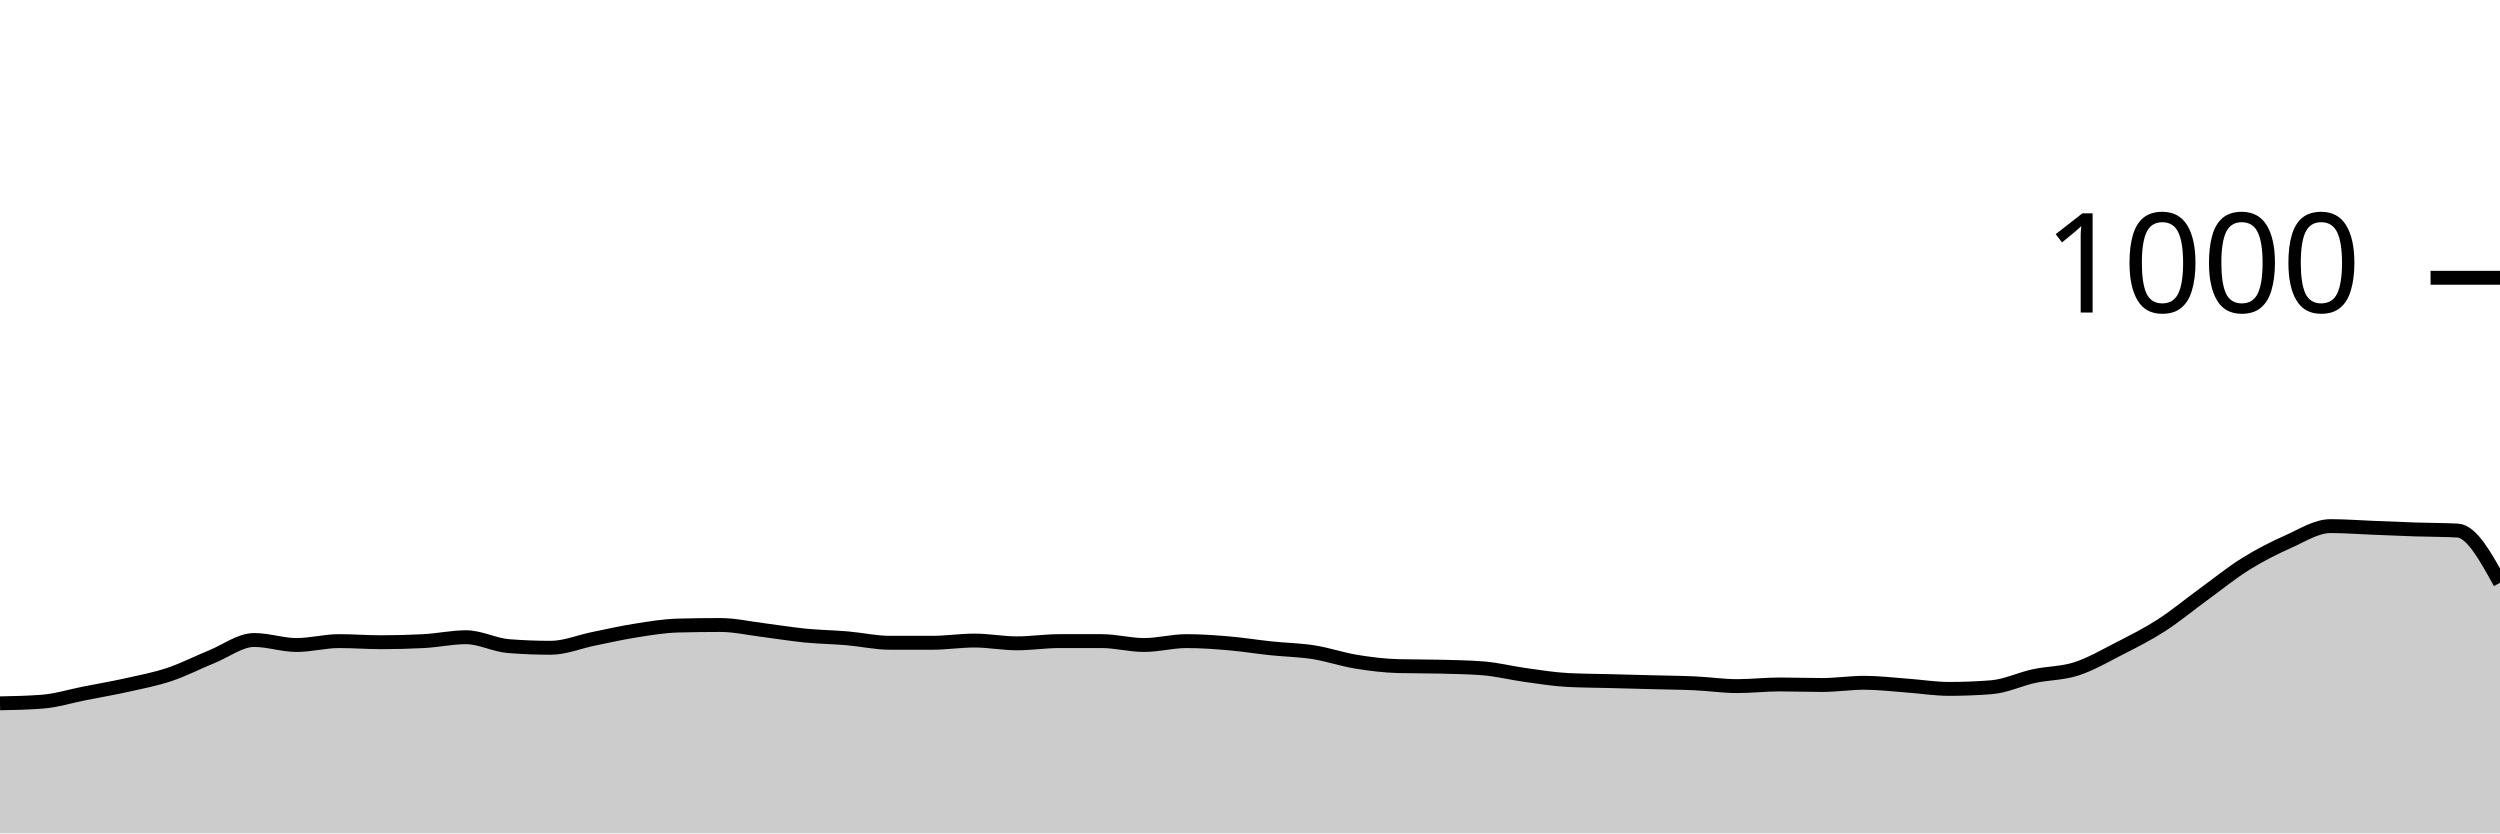
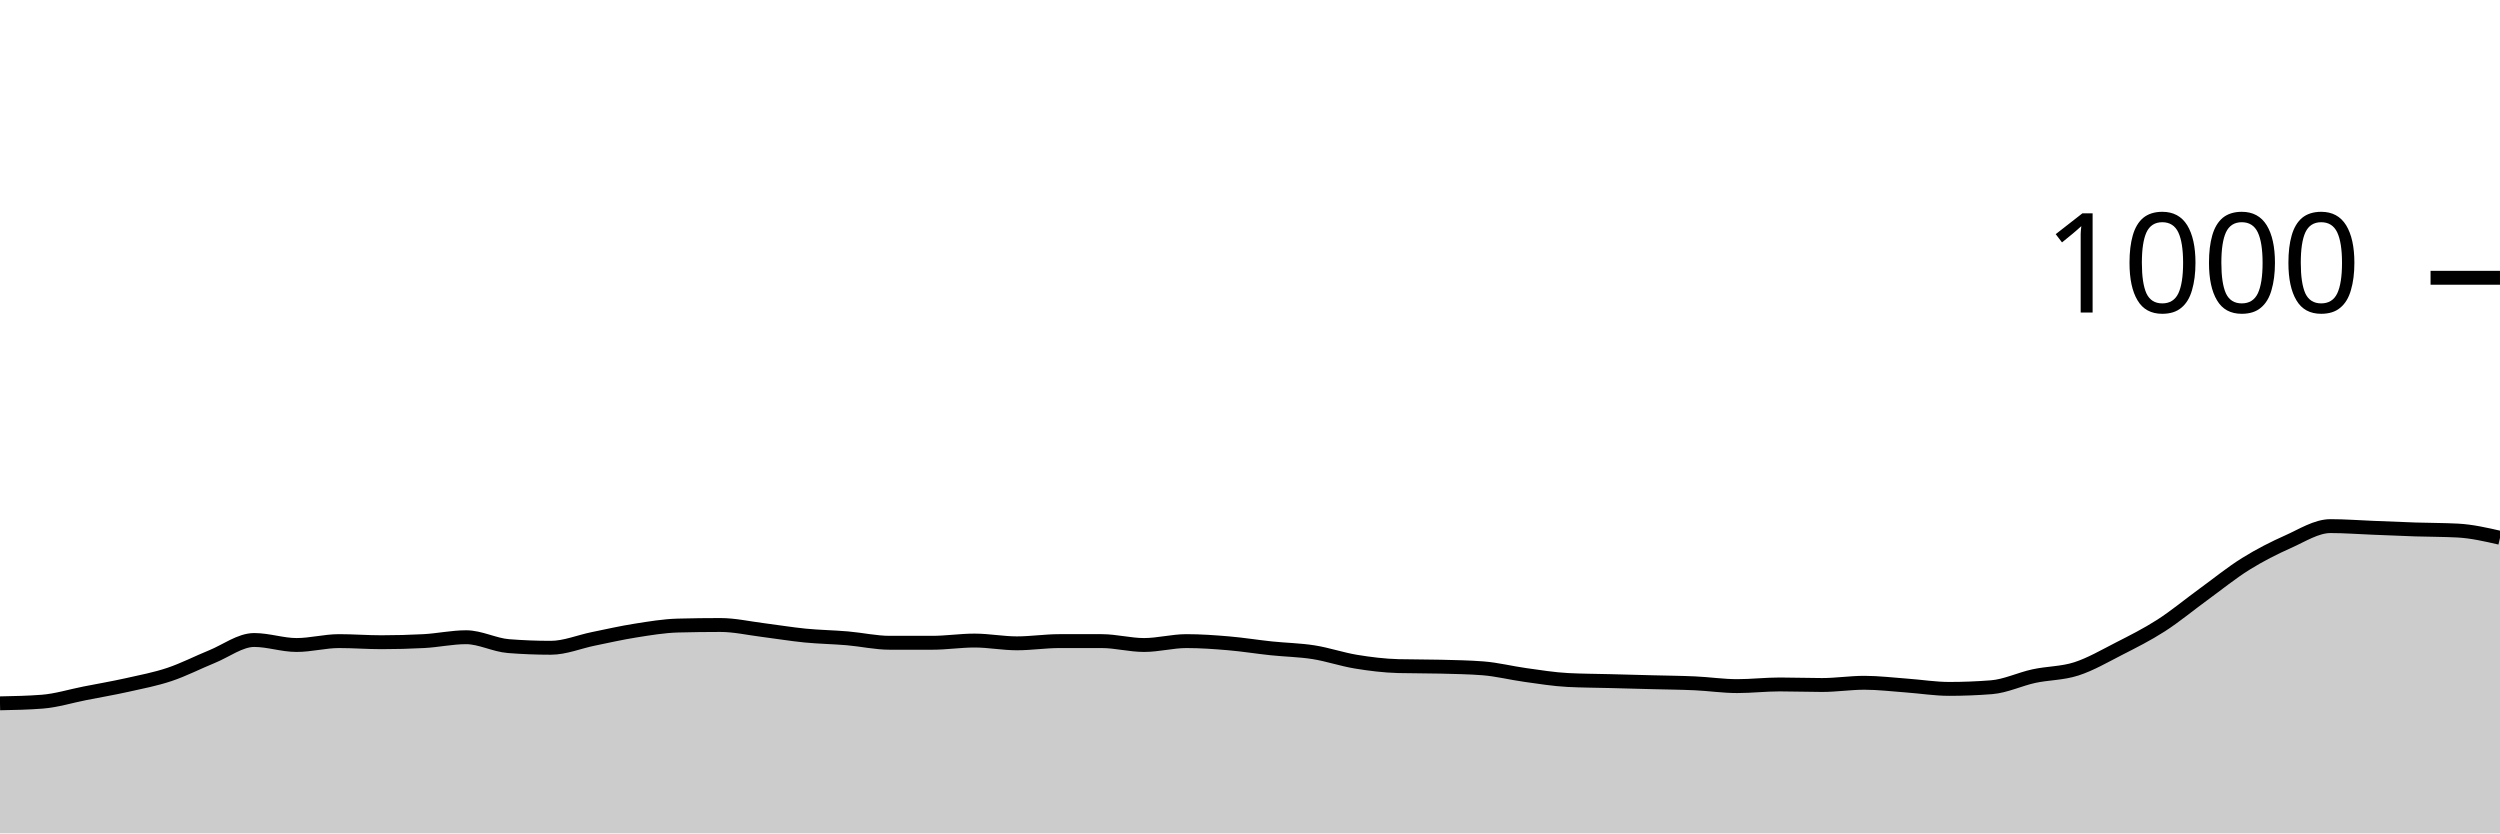
<svg xmlns="http://www.w3.org/2000/svg" viewBox="0 0 180 60">
  <g transform="translate(0,20)">
-     <path class="area" fill="rgba(0, 0, 0, 0.2)" d="M0,30.64C1.017,30.62,2.034,30.6,3.051,30.52C4.068,30.44,5.085,30.12,6.102,29.92C7.119,29.72,8.136,29.547,9.153,29.32C10.169,29.093,11.186,28.9,12.203,28.56C13.22,28.22,14.237,27.693,15.254,27.28C16.271,26.867,17.288,26.08,18.305,26.08C19.322,26.08,20.339,26.44,21.356,26.44C22.373,26.44,23.39,26.16,24.407,26.16C25.424,26.16,26.441,26.24,27.458,26.24C28.475,26.24,29.492,26.213,30.508,26.16C31.525,26.107,32.542,25.88,33.559,25.88C34.576,25.88,35.593,26.44,36.61,26.52C37.627,26.6,38.644,26.64,39.661,26.64C40.678,26.64,41.695,26.207,42.712,26C43.729,25.793,44.746,25.56,45.763,25.4C46.78,25.24,47.797,25.067,48.814,25.04C49.831,25.013,50.847,25,51.864,25C52.881,25,53.898,25.233,54.915,25.36C55.932,25.487,56.949,25.66,57.966,25.76C58.983,25.86,60,25.873,61.017,25.96C62.034,26.047,63.051,26.28,64.068,26.28C65.085,26.28,66.102,26.28,67.119,26.28C68.136,26.28,69.153,26.12,70.169,26.12C71.186,26.12,72.203,26.32,73.22,26.32C74.237,26.32,75.254,26.16,76.271,26.16C77.288,26.16,78.305,26.16,79.322,26.16C80.339,26.16,81.356,26.44,82.373,26.44C83.39,26.44,84.407,26.16,85.424,26.16C86.441,26.16,87.458,26.233,88.475,26.32C89.492,26.407,90.508,26.573,91.525,26.68C92.542,26.787,93.559,26.8,94.576,26.96C95.593,27.12,96.61,27.473,97.627,27.64C98.644,27.807,99.661,27.933,100.678,27.96C101.695,27.987,102.712,27.973,103.729,28C104.746,28.027,105.763,28.04,106.78,28.12C107.797,28.2,108.814,28.46,109.831,28.6C110.847,28.74,111.864,28.907,112.881,28.96C113.898,29.013,114.915,29.013,115.932,29.04C116.949,29.067,117.966,29.093,118.983,29.12C120,29.147,121.017,29.153,122.034,29.2C123.051,29.247,124.068,29.4,125.085,29.4C126.102,29.4,127.119,29.28,128.136,29.28C129.153,29.28,130.169,29.32,131.186,29.32C132.203,29.32,133.22,29.16,134.237,29.16C135.254,29.16,136.271,29.287,137.288,29.36C138.305,29.433,139.322,29.6,140.339,29.6C141.356,29.6,142.373,29.56,143.39,29.48C144.407,29.4,145.424,28.9,146.441,28.68C147.458,28.46,148.475,28.487,149.492,28.16C150.508,27.833,151.525,27.24,152.542,26.72C153.559,26.2,154.576,25.693,155.593,25.04C156.61,24.387,157.627,23.54,158.644,22.8C159.661,22.06,160.678,21.233,161.695,20.6C162.712,19.967,163.729,19.453,164.746,19C165.763,18.547,166.78,17.88,167.797,17.88C168.814,17.88,169.831,17.96,170.847,18C171.864,18.04,172.881,18.087,173.898,18.12C174.915,18.153,175.932,18.147,176.949,18.2C177.966,18.253,178.983,20.107,180,21.96L180,40C178.983,40,177.966,40,176.949,40C175.932,40,174.915,40,173.898,40C172.881,40,171.864,40,170.847,40C169.831,40,168.814,40,167.797,40C166.78,40,165.763,40,164.746,40C163.729,40,162.712,40,161.695,40C160.678,40,159.661,40,158.644,40C157.627,40,156.61,40,155.593,40C154.576,40,153.559,40,152.542,40C151.525,40,150.508,40,149.492,40C148.475,40,147.458,40,146.441,40C145.424,40,144.407,40,143.39,40C142.373,40,141.356,40,140.339,40C139.322,40,138.305,40,137.288,40C136.271,40,135.254,40,134.237,40C133.22,40,132.203,40,131.186,40C130.169,40,129.153,40,128.136,40C127.119,40,126.102,40,125.085,40C124.068,40,123.051,40,122.034,40C121.017,40,120,40,118.983,40C117.966,40,116.949,40,115.932,40C114.915,40,113.898,40,112.881,40C111.864,40,110.847,40,109.831,40C108.814,40,107.797,40,106.78,40C105.763,40,104.746,40,103.729,40C102.712,40,101.695,40,100.678,40C99.661,40,98.644,40,97.627,40C96.61,40,95.593,40,94.576,40C93.559,40,92.542,40,91.525,40C90.508,40,89.492,40,88.475,40C87.458,40,86.441,40,85.424,40C84.407,40,83.39,40,82.373,40C81.356,40,80.339,40,79.322,40C78.305,40,77.288,40,76.271,40C75.254,40,74.237,40,73.22,40C72.203,40,71.186,40,70.169,40C69.153,40,68.136,40,67.119,40C66.102,40,65.085,40,64.068,40C63.051,40,62.034,40,61.017,40C60,40,58.983,40,57.966,40C56.949,40,55.932,40,54.915,40C53.898,40,52.881,40,51.864,40C50.847,40,49.831,40,48.814,40C47.797,40,46.78,40,45.763,40C44.746,40,43.729,40,42.712,40C41.695,40,40.678,40,39.661,40C38.644,40,37.627,40,36.61,40C35.593,40,34.576,40,33.559,40C32.542,40,31.525,40,30.508,40C29.492,40,28.475,40,27.458,40C26.441,40,25.424,40,24.407,40C23.39,40,22.373,40,21.356,40C20.339,40,19.322,40,18.305,40C17.288,40,16.271,40,15.254,40C14.237,40,13.22,40,12.203,40C11.186,40,10.169,40,9.153,40C8.136,40,7.119,40,6.102,40C5.085,40,4.068,40,3.051,40C2.034,40,1.017,40,0,40Z" />
-     <path class="line" stroke="black" fill="none" d="M0,30.64C1.017,30.62,2.034,30.6,3.051,30.52C4.068,30.44,5.085,30.12,6.102,29.92C7.119,29.72,8.136,29.547,9.153,29.32C10.169,29.093,11.186,28.9,12.203,28.56C13.22,28.22,14.237,27.693,15.254,27.28C16.271,26.867,17.288,26.08,18.305,26.08C19.322,26.08,20.339,26.44,21.356,26.44C22.373,26.44,23.39,26.16,24.407,26.16C25.424,26.16,26.441,26.24,27.458,26.24C28.475,26.24,29.492,26.213,30.508,26.16C31.525,26.107,32.542,25.88,33.559,25.88C34.576,25.88,35.593,26.44,36.61,26.52C37.627,26.6,38.644,26.64,39.661,26.64C40.678,26.64,41.695,26.207,42.712,26C43.729,25.793,44.746,25.56,45.763,25.4C46.78,25.24,47.797,25.067,48.814,25.04C49.831,25.013,50.847,25,51.864,25C52.881,25,53.898,25.233,54.915,25.36C55.932,25.487,56.949,25.66,57.966,25.76C58.983,25.86,60,25.873,61.017,25.96C62.034,26.047,63.051,26.28,64.068,26.28C65.085,26.28,66.102,26.28,67.119,26.28C68.136,26.28,69.153,26.12,70.169,26.12C71.186,26.12,72.203,26.32,73.22,26.32C74.237,26.32,75.254,26.16,76.271,26.16C77.288,26.16,78.305,26.16,79.322,26.16C80.339,26.16,81.356,26.44,82.373,26.44C83.39,26.44,84.407,26.16,85.424,26.16C86.441,26.16,87.458,26.233,88.475,26.32C89.492,26.407,90.508,26.573,91.525,26.68C92.542,26.787,93.559,26.8,94.576,26.96C95.593,27.12,96.61,27.473,97.627,27.64C98.644,27.807,99.661,27.933,100.678,27.96C101.695,27.987,102.712,27.973,103.729,28C104.746,28.027,105.763,28.04,106.78,28.12C107.797,28.2,108.814,28.46,109.831,28.6C110.847,28.74,111.864,28.907,112.881,28.96C113.898,29.013,114.915,29.013,115.932,29.04C116.949,29.067,117.966,29.093,118.983,29.12C120,29.147,121.017,29.153,122.034,29.2C123.051,29.247,124.068,29.4,125.085,29.4C126.102,29.4,127.119,29.28,128.136,29.28C129.153,29.28,130.169,29.32,131.186,29.32C132.203,29.32,133.22,29.16,134.237,29.16C135.254,29.16,136.271,29.287,137.288,29.36C138.305,29.433,139.322,29.6,140.339,29.6C141.356,29.6,142.373,29.56,143.39,29.48C144.407,29.4,145.424,28.9,146.441,28.68C147.458,28.46,148.475,28.487,149.492,28.16C150.508,27.833,151.525,27.24,152.542,26.72C153.559,26.2,154.576,25.693,155.593,25.04C156.61,24.387,157.627,23.54,158.644,22.8C159.661,22.06,160.678,21.233,161.695,20.6C162.712,19.967,163.729,19.453,164.746,19C165.763,18.547,166.78,17.88,167.797,17.88C168.814,17.88,169.831,17.96,170.847,18C171.864,18.04,172.881,18.087,173.898,18.12C174.915,18.153,175.932,18.147,176.949,18.2C177.966,18.253,178.983,20.107,180,21.96" />
+     <path class="area" fill="rgba(0, 0, 0, 0.2)" d="M0,30.64C1.017,30.62,2.034,30.6,3.051,30.52C4.068,30.44,5.085,30.12,6.102,29.92C7.119,29.72,8.136,29.547,9.153,29.32C10.169,29.093,11.186,28.9,12.203,28.56C13.22,28.22,14.237,27.693,15.254,27.28C16.271,26.867,17.288,26.08,18.305,26.08C19.322,26.08,20.339,26.44,21.356,26.44C22.373,26.44,23.39,26.16,24.407,26.16C25.424,26.16,26.441,26.24,27.458,26.24C28.475,26.24,29.492,26.213,30.508,26.16C31.525,26.107,32.542,25.88,33.559,25.88C34.576,25.88,35.593,26.44,36.61,26.52C37.627,26.6,38.644,26.64,39.661,26.64C40.678,26.64,41.695,26.207,42.712,26C43.729,25.793,44.746,25.56,45.763,25.4C46.78,25.24,47.797,25.067,48.814,25.04C49.831,25.013,50.847,25,51.864,25C52.881,25,53.898,25.233,54.915,25.36C55.932,25.487,56.949,25.66,57.966,25.76C58.983,25.86,60,25.873,61.017,25.96C62.034,26.047,63.051,26.28,64.068,26.28C65.085,26.28,66.102,26.28,67.119,26.28C68.136,26.28,69.153,26.12,70.169,26.12C71.186,26.12,72.203,26.32,73.22,26.32C74.237,26.32,75.254,26.16,76.271,26.16C77.288,26.16,78.305,26.16,79.322,26.16C80.339,26.16,81.356,26.44,82.373,26.44C83.39,26.44,84.407,26.16,85.424,26.16C86.441,26.16,87.458,26.233,88.475,26.32C89.492,26.407,90.508,26.573,91.525,26.68C92.542,26.787,93.559,26.8,94.576,26.96C95.593,27.12,96.61,27.473,97.627,27.64C98.644,27.807,99.661,27.933,100.678,27.96C101.695,27.987,102.712,27.973,103.729,28C104.746,28.027,105.763,28.04,106.78,28.12C107.797,28.2,108.814,28.46,109.831,28.6C110.847,28.74,111.864,28.907,112.881,28.96C113.898,29.013,114.915,29.013,115.932,29.04C116.949,29.067,117.966,29.093,118.983,29.12C120,29.147,121.017,29.153,122.034,29.2C123.051,29.247,124.068,29.4,125.085,29.4C126.102,29.4,127.119,29.28,128.136,29.28C129.153,29.28,130.169,29.32,131.186,29.32C132.203,29.32,133.22,29.16,134.237,29.16C135.254,29.16,136.271,29.287,137.288,29.36C138.305,29.433,139.322,29.6,140.339,29.6C141.356,29.6,142.373,29.56,143.39,29.48C144.407,29.4,145.424,28.9,146.441,28.68C147.458,28.46,148.475,28.487,149.492,28.16C150.508,27.833,151.525,27.24,152.542,26.72C153.559,26.2,154.576,25.693,155.593,25.04C156.61,24.387,157.627,23.54,158.644,22.8C159.661,22.06,160.678,21.233,161.695,20.6C162.712,19.967,163.729,19.453,164.746,19C165.763,18.547,166.78,17.88,167.797,17.88C168.814,17.88,169.831,17.96,170.847,18C171.864,18.04,172.881,18.087,173.898,18.12C174.915,18.153,175.932,18.147,176.949,18.2C177.966,18.253,178.983,18.487,180,18.72L180,40C178.983,40,177.966,40,176.949,40C175.932,40,174.915,40,173.898,40C172.881,40,171.864,40,170.847,40C169.831,40,168.814,40,167.797,40C166.78,40,165.763,40,164.746,40C163.729,40,162.712,40,161.695,40C160.678,40,159.661,40,158.644,40C157.627,40,156.61,40,155.593,40C154.576,40,153.559,40,152.542,40C151.525,40,150.508,40,149.492,40C148.475,40,147.458,40,146.441,40C145.424,40,144.407,40,143.39,40C142.373,40,141.356,40,140.339,40C139.322,40,138.305,40,137.288,40C136.271,40,135.254,40,134.237,40C133.22,40,132.203,40,131.186,40C130.169,40,129.153,40,128.136,40C127.119,40,126.102,40,125.085,40C124.068,40,123.051,40,122.034,40C121.017,40,120,40,118.983,40C117.966,40,116.949,40,115.932,40C114.915,40,113.898,40,112.881,40C111.864,40,110.847,40,109.831,40C108.814,40,107.797,40,106.78,40C105.763,40,104.746,40,103.729,40C102.712,40,101.695,40,100.678,40C99.661,40,98.644,40,97.627,40C96.61,40,95.593,40,94.576,40C93.559,40,92.542,40,91.525,40C90.508,40,89.492,40,88.475,40C87.458,40,86.441,40,85.424,40C84.407,40,83.39,40,82.373,40C81.356,40,80.339,40,79.322,40C78.305,40,77.288,40,76.271,40C75.254,40,74.237,40,73.22,40C72.203,40,71.186,40,70.169,40C69.153,40,68.136,40,67.119,40C66.102,40,65.085,40,64.068,40C63.051,40,62.034,40,61.017,40C60,40,58.983,40,57.966,40C56.949,40,55.932,40,54.915,40C53.898,40,52.881,40,51.864,40C50.847,40,49.831,40,48.814,40C47.797,40,46.78,40,45.763,40C44.746,40,43.729,40,42.712,40C41.695,40,40.678,40,39.661,40C38.644,40,37.627,40,36.61,40C35.593,40,34.576,40,33.559,40C32.542,40,31.525,40,30.508,40C29.492,40,28.475,40,27.458,40C26.441,40,25.424,40,24.407,40C23.39,40,22.373,40,21.356,40C20.339,40,19.322,40,18.305,40C17.288,40,16.271,40,15.254,40C14.237,40,13.22,40,12.203,40C11.186,40,10.169,40,9.153,40C8.136,40,7.119,40,6.102,40C5.085,40,4.068,40,3.051,40C2.034,40,1.017,40,0,40Z" />
+     <path class="line" stroke="black" fill="none" d="M0,30.64C1.017,30.62,2.034,30.6,3.051,30.52C4.068,30.44,5.085,30.12,6.102,29.92C7.119,29.72,8.136,29.547,9.153,29.32C10.169,29.093,11.186,28.9,12.203,28.56C13.22,28.22,14.237,27.693,15.254,27.28C16.271,26.867,17.288,26.08,18.305,26.08C19.322,26.08,20.339,26.44,21.356,26.44C22.373,26.44,23.39,26.16,24.407,26.16C25.424,26.16,26.441,26.24,27.458,26.24C28.475,26.24,29.492,26.213,30.508,26.16C31.525,26.107,32.542,25.88,33.559,25.88C34.576,25.88,35.593,26.44,36.61,26.52C37.627,26.6,38.644,26.64,39.661,26.64C40.678,26.64,41.695,26.207,42.712,26C43.729,25.793,44.746,25.56,45.763,25.4C46.78,25.24,47.797,25.067,48.814,25.04C49.831,25.013,50.847,25,51.864,25C52.881,25,53.898,25.233,54.915,25.36C55.932,25.487,56.949,25.66,57.966,25.76C58.983,25.86,60,25.873,61.017,25.96C62.034,26.047,63.051,26.28,64.068,26.28C65.085,26.28,66.102,26.28,67.119,26.28C68.136,26.28,69.153,26.12,70.169,26.12C71.186,26.12,72.203,26.32,73.22,26.32C74.237,26.32,75.254,26.16,76.271,26.16C77.288,26.16,78.305,26.16,79.322,26.16C80.339,26.16,81.356,26.44,82.373,26.44C83.39,26.44,84.407,26.16,85.424,26.16C86.441,26.16,87.458,26.233,88.475,26.32C89.492,26.407,90.508,26.573,91.525,26.68C92.542,26.787,93.559,26.8,94.576,26.96C95.593,27.12,96.61,27.473,97.627,27.64C98.644,27.807,99.661,27.933,100.678,27.96C101.695,27.987,102.712,27.973,103.729,28C104.746,28.027,105.763,28.04,106.78,28.12C107.797,28.2,108.814,28.46,109.831,28.6C110.847,28.74,111.864,28.907,112.881,28.96C113.898,29.013,114.915,29.013,115.932,29.04C116.949,29.067,117.966,29.093,118.983,29.12C120,29.147,121.017,29.153,122.034,29.2C123.051,29.247,124.068,29.4,125.085,29.4C126.102,29.4,127.119,29.28,128.136,29.28C129.153,29.28,130.169,29.32,131.186,29.32C132.203,29.32,133.22,29.16,134.237,29.16C135.254,29.16,136.271,29.287,137.288,29.36C138.305,29.433,139.322,29.6,140.339,29.6C141.356,29.6,142.373,29.56,143.39,29.48C144.407,29.4,145.424,28.9,146.441,28.68C147.458,28.46,148.475,28.487,149.492,28.16C150.508,27.833,151.525,27.24,152.542,26.72C153.559,26.2,154.576,25.693,155.593,25.04C156.61,24.387,157.627,23.54,158.644,22.8C159.661,22.06,160.678,21.233,161.695,20.6C162.712,19.967,163.729,19.453,164.746,19C165.763,18.547,166.78,17.88,167.797,17.88C168.814,17.88,169.831,17.96,170.847,18C171.864,18.04,172.881,18.087,173.898,18.12C174.915,18.153,175.932,18.147,176.949,18.2C177.966,18.253,178.983,18.487,180,18.72" />
    <path class="axis-ceiling" stroke-width="1" stroke="black" fill="none" d="M175,0L180,0" />
    <text class="axis-ceiling-label" font-family="sans-serif" text-anchor="end" font-size="10px" x="170" y="2.5">1000</text>
  </g>
</svg>
